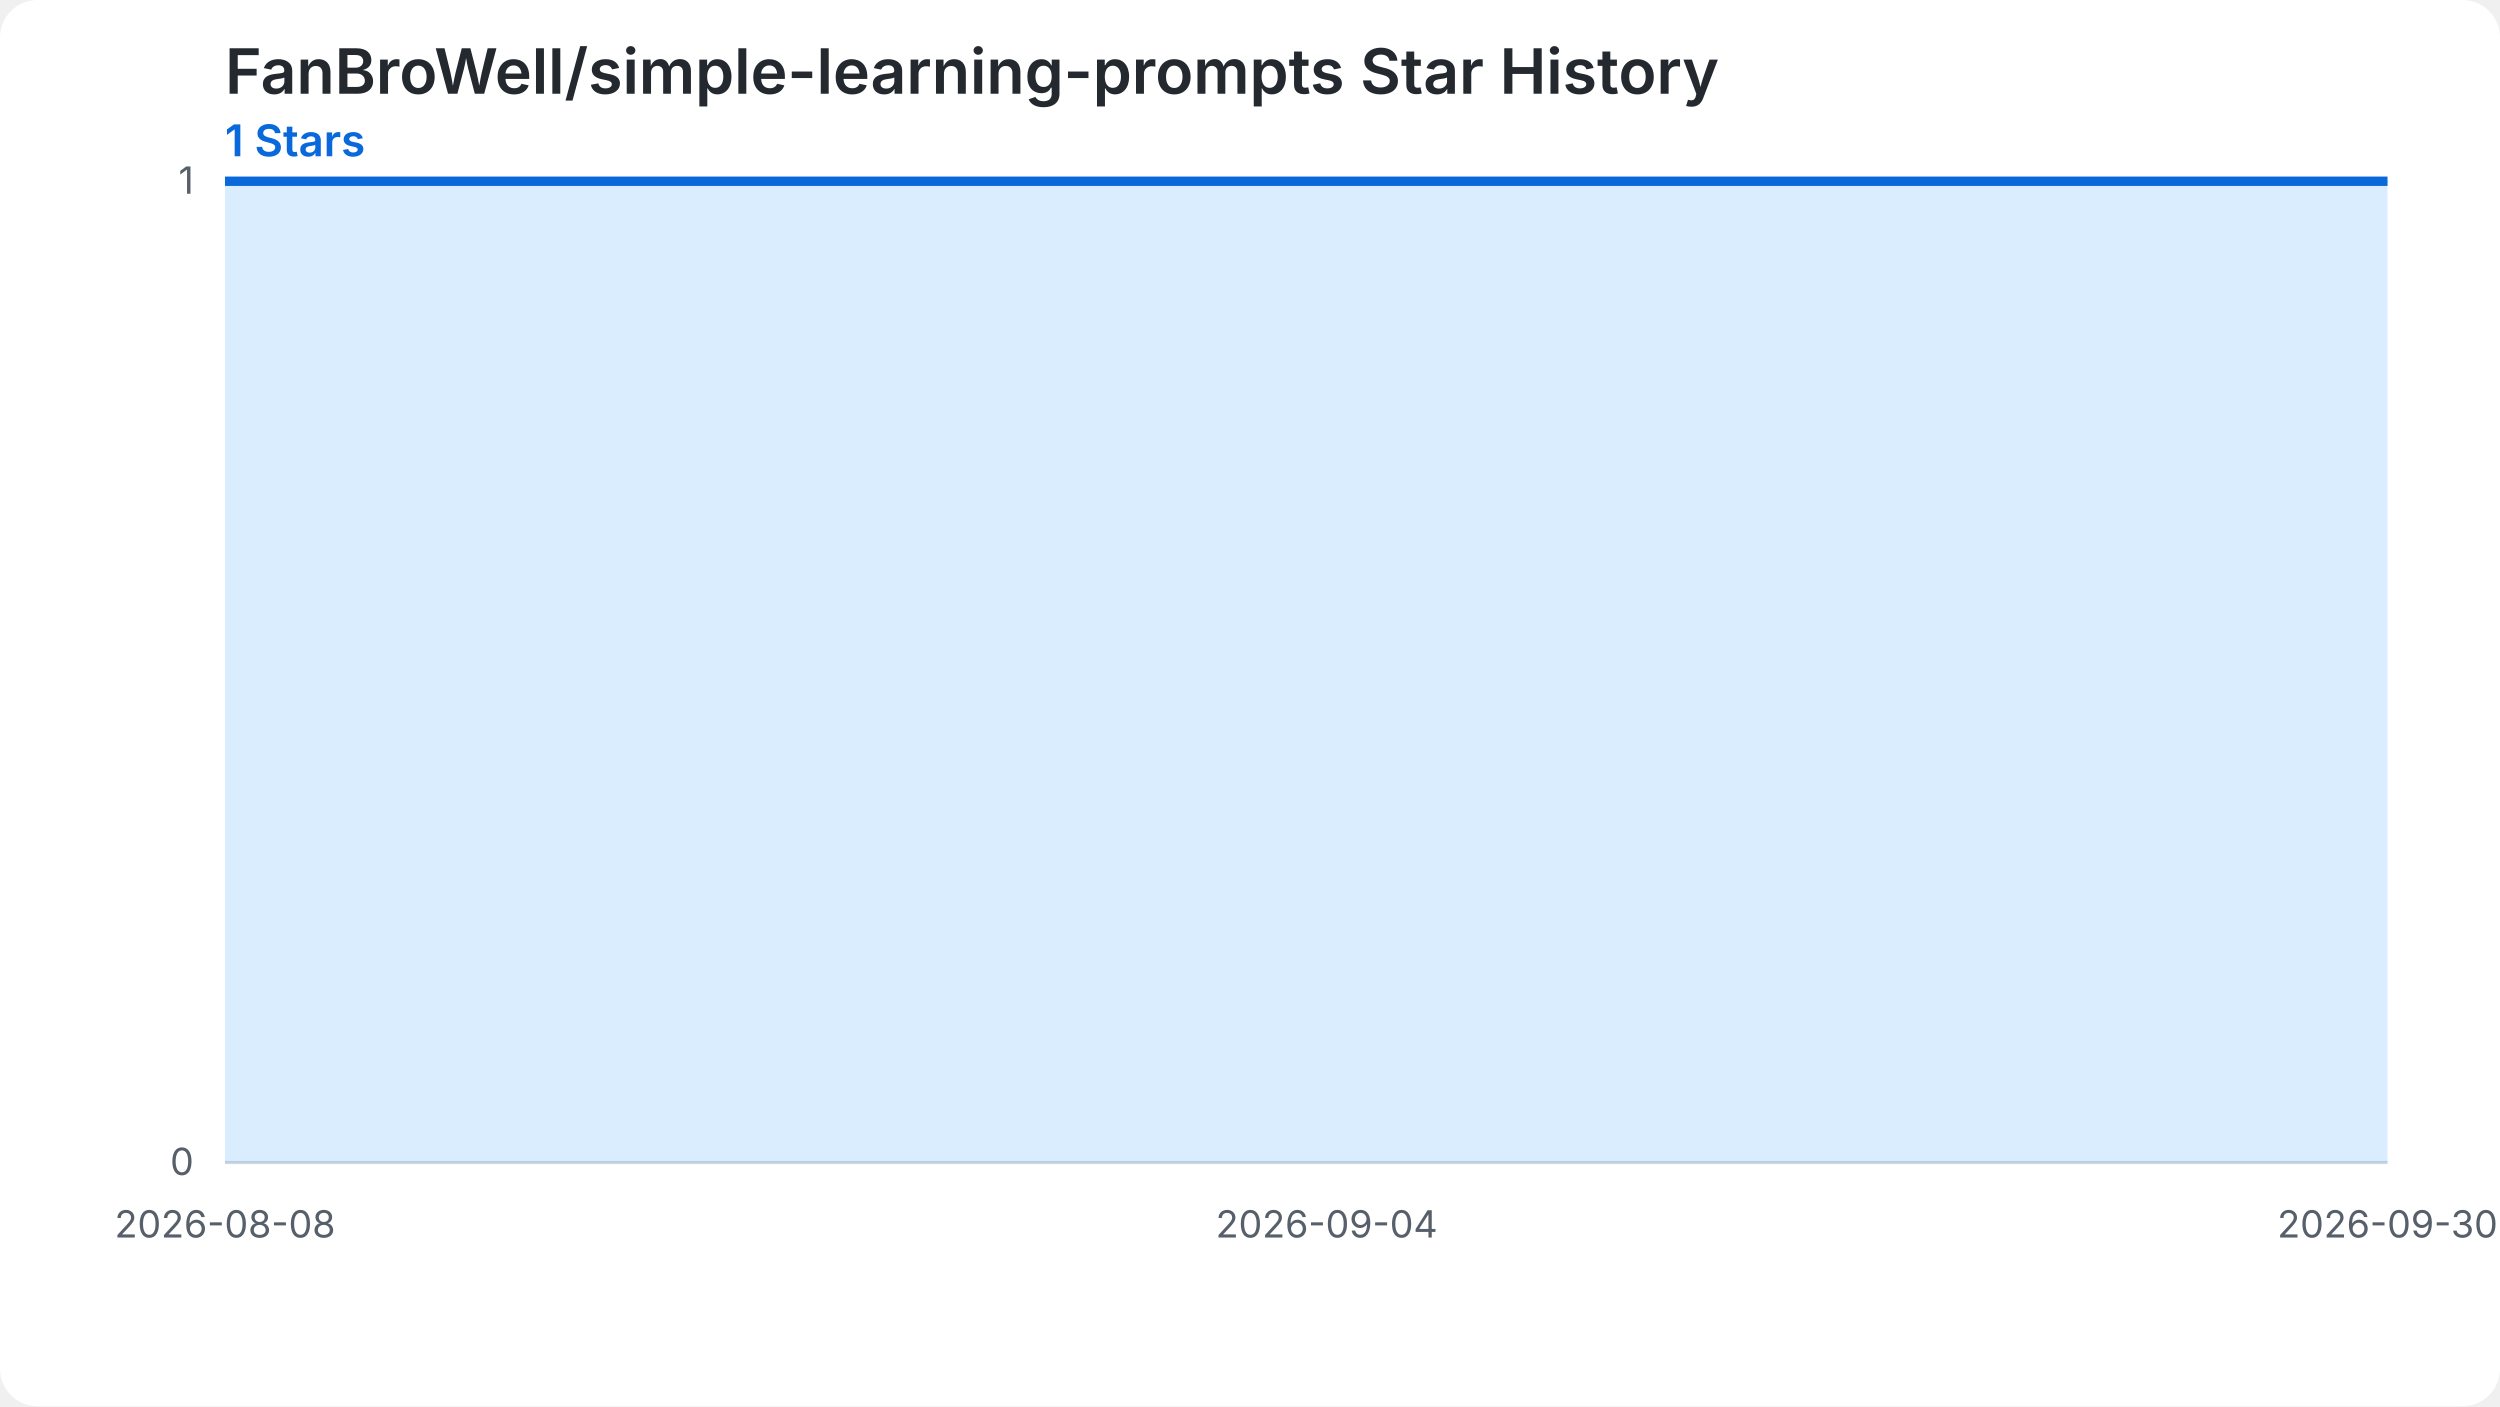
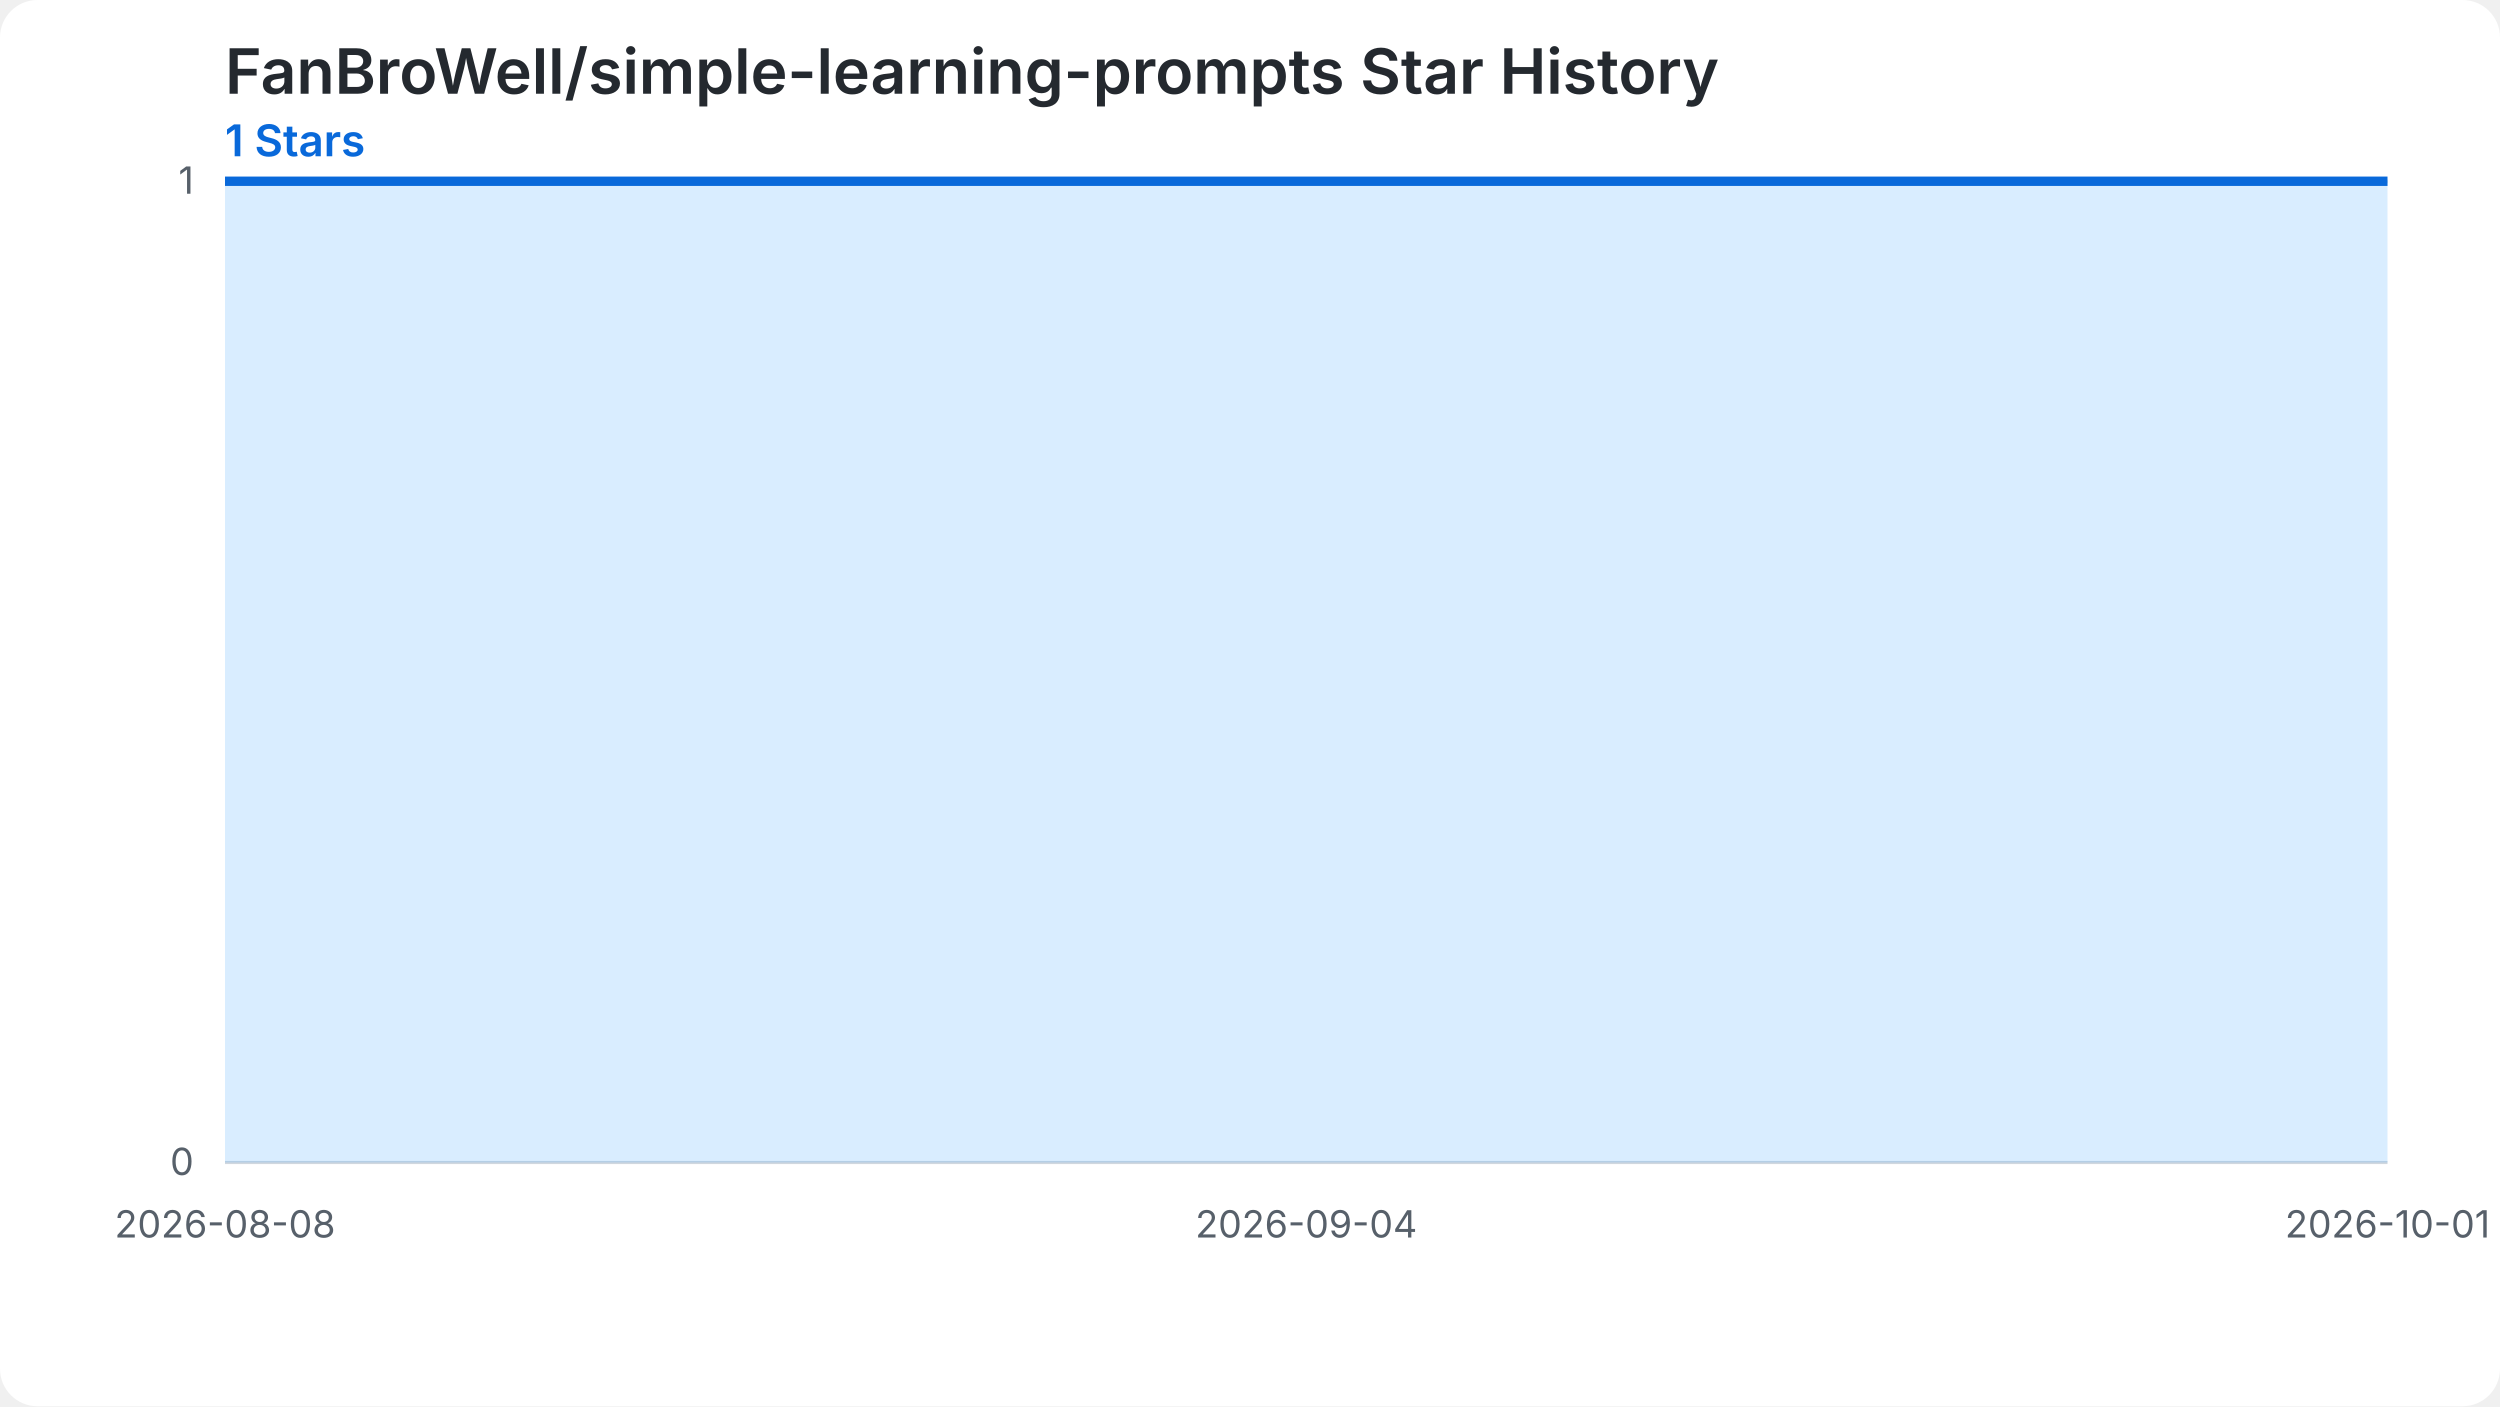
<svg xmlns="http://www.w3.org/2000/svg" width="800" height="450" viewBox="0 0 800 450" role="img" aria-labelledby="chart-title chart-desc">
  <style>.chart-bg{fill:#ffffff}.grid{stroke:#d0d7de;stroke-width:1}.label{fill:#57606a;font:12px -apple-system,BlinkMacSystemFont,'Segoe UI',sans-serif}.heading{fill:#24292f;font:600 20px -apple-system,BlinkMacSystemFont,'Segoe UI',sans-serif}.summary{fill:#0969da;font:600 14px -apple-system,BlinkMacSystemFont,'Segoe UI',sans-serif}.star-area{fill:#54aeff;fill-opacity:.22}.star-line{fill:none;stroke:#0969da;stroke-width:3}.star-point{fill:#0969da}@media (prefers-color-scheme: dark){.chart-bg{fill:#0d1117}.grid{stroke:#30363d}.label{fill:#8b949e}.heading{fill:#f0f6fc}.summary{fill:#58a6ff}.star-area{fill:#1f6feb;fill-opacity:.35}.star-line{stroke:#58a6ff}.star-point{fill:#58a6ff}}</style>
  <rect class="chart-bg" width="800" height="450" rx="12" />
  <text class="heading" x="72" y="30">FanBroWell/simple-learning-prompts Star History</text>
  <text class="summary" x="72" y="50">1 Stars</text>
  <line class="grid" x1="72" y1="372.00" x2="764" y2="372.00" />
  <text class="label" x="62" y="376.00" text-anchor="end">0</text>
  <line class="grid" x1="72" y1="58.00" x2="764" y2="58.00" />
  <text class="label" x="62" y="62.00" text-anchor="end">1</text>
-   <path class="star-area" d="M 72.00,372.00 L 72.00,58.00 L 85.06,58.00 L 98.11,58.00 L 111.17,58.00 L 124.23,58.00 L 137.28,58.00 L 150.34,58.00 L 163.40,58.00 L 176.45,58.00 L 189.51,58.00 L 202.57,58.00 L 215.62,58.00 L 228.68,58.00 L 241.74,58.00 L 254.79,58.00 L 267.85,58.00 L 280.91,58.00 L 293.96,58.00 L 307.02,58.00 L 320.08,58.00 L 333.13,58.00 L 346.19,58.00 L 359.25,58.00 L 372.30,58.00 L 385.36,58.00 L 398.42,58.00 L 411.47,58.00 L 424.53,58.00 L 437.58,58.00 L 450.64,58.00 L 463.70,58.00 L 476.75,58.00 L 489.81,58.00 L 502.87,58.00 L 515.92,58.00 L 528.98,58.00 L 542.04,58.00 L 555.09,58.00 L 568.15,58.00 L 581.21,58.00 L 594.26,58.00 L 607.32,58.00 L 620.38,58.00 L 633.43,58.00 L 646.49,58.00 L 659.55,58.00 L 672.60,58.00 L 685.66,58.00 L 698.72,58.00 L 711.77,58.00 L 724.83,58.00 L 737.89,58.00 L 750.94,58.00 L 764.00,58.00 L 764.00,372.00 Z" />
-   <path class="star-line" d="M 72.00,58.00 L 85.06,58.00 L 98.11,58.00 L 111.17,58.00 L 124.23,58.00 L 137.28,58.00 L 150.34,58.00 L 163.40,58.00 L 176.45,58.00 L 189.51,58.00 L 202.57,58.00 L 215.62,58.00 L 228.68,58.00 L 241.74,58.00 L 254.79,58.00 L 267.85,58.00 L 280.91,58.00 L 293.96,58.00 L 307.02,58.00 L 320.08,58.00 L 333.13,58.00 L 346.19,58.00 L 359.25,58.00 L 372.30,58.00 L 385.36,58.00 L 398.42,58.00 L 411.47,58.00 L 424.53,58.00 L 437.58,58.00 L 450.64,58.00 L 463.70,58.00 L 476.75,58.00 L 489.81,58.00 L 502.87,58.00 L 515.92,58.00 L 528.98,58.00 L 542.04,58.00 L 555.09,58.00 L 568.15,58.00 L 581.21,58.00 L 594.26,58.00 L 607.32,58.00 L 620.38,58.00 L 633.43,58.00 L 646.49,58.00 L 659.55,58.00 L 672.60,58.00 L 685.66,58.00 L 698.72,58.00 L 711.77,58.00 L 724.83,58.00 L 737.89,58.00 L 750.94,58.00 L 764.00,58.00" />
+   <path class="star-area" d="M 72.00,372.00 L 72.00,58.00 L 84.81,58.00 L 97.63,58.00 L 110.44,58.00 L 123.26,58.00 L 136.07,58.00 L 148.89,58.00 L 161.70,58.00 L 174.52,58.00 L 187.33,58.00 L 200.15,58.00 L 212.96,58.00 L 225.78,58.00 L 238.59,58.00 L 251.41,58.00 L 264.22,58.00 L 277.04,58.00 L 289.85,58.00 L 302.67,58.00 L 315.48,58.00 L 328.30,58.00 L 341.11,58.00 L 353.93,58.00 L 366.74,58.00 L 379.56,58.00 L 392.37,58.00 L 405.19,58.00 L 418.00,58.00 L 430.81,58.00 L 443.63,58.00 L 456.44,58.00 L 469.26,58.00 L 482.07,58.00 L 494.89,58.00 L 507.70,58.00 L 520.52,58.00 L 533.33,58.00 L 546.15,58.00 L 558.96,58.00 L 571.78,58.00 L 584.59,58.00 L 597.41,58.00 L 610.22,58.00 L 623.04,58.00 L 635.85,58.00 L 648.67,58.00 L 661.48,58.00 L 674.30,58.00 L 687.11,58.00 L 699.93,58.00 L 712.74,58.00 L 725.56,58.00 L 738.37,58.00 L 751.19,58.00 L 764.00,58.00 L 764.00,372.00 Z" />
+   <path class="star-line" d="M 72.00,58.00 L 84.81,58.00 L 97.63,58.00 L 110.44,58.00 L 123.26,58.00 L 136.07,58.00 L 148.89,58.00 L 161.70,58.00 L 174.52,58.00 L 187.33,58.00 L 200.15,58.00 L 212.96,58.00 L 225.78,58.00 L 238.59,58.00 L 251.41,58.00 L 264.22,58.00 L 277.04,58.00 L 289.85,58.00 L 302.67,58.00 L 315.48,58.00 L 328.30,58.00 L 341.11,58.00 L 353.93,58.00 L 366.74,58.00 L 379.56,58.00 L 392.37,58.00 L 405.19,58.00 L 418.00,58.00 L 430.81,58.00 L 443.63,58.00 L 456.44,58.00 L 469.26,58.00 L 482.07,58.00 L 494.89,58.00 L 507.70,58.00 L 520.52,58.00 L 533.33,58.00 L 546.15,58.00 L 558.96,58.00 L 571.78,58.00 L 584.59,58.00 L 597.41,58.00 L 610.22,58.00 L 623.04,58.00 L 635.85,58.00 L 648.67,58.00 L 661.48,58.00 L 674.30,58.00 L 687.11,58.00 L 699.93,58.00 L 712.74,58.00 L 725.56,58.00 L 738.37,58.00 L 751.19,58.00 L 764.00,58.00" />
  <text class="label" x="72.00" y="396.00" text-anchor="middle">2026-08-08</text>
-   <text class="label" x="424.53" y="396.00" text-anchor="middle">2026-09-04</text>
-   <text class="label" x="764.00" y="396.00" text-anchor="middle">2026-09-30</text>
+   <text class="label" x="418.00" y="396.00" text-anchor="middle">2026-09-04</text>
+   <text class="label" x="764.00" y="396.00" text-anchor="middle">2026-10-01</text>
</svg>
